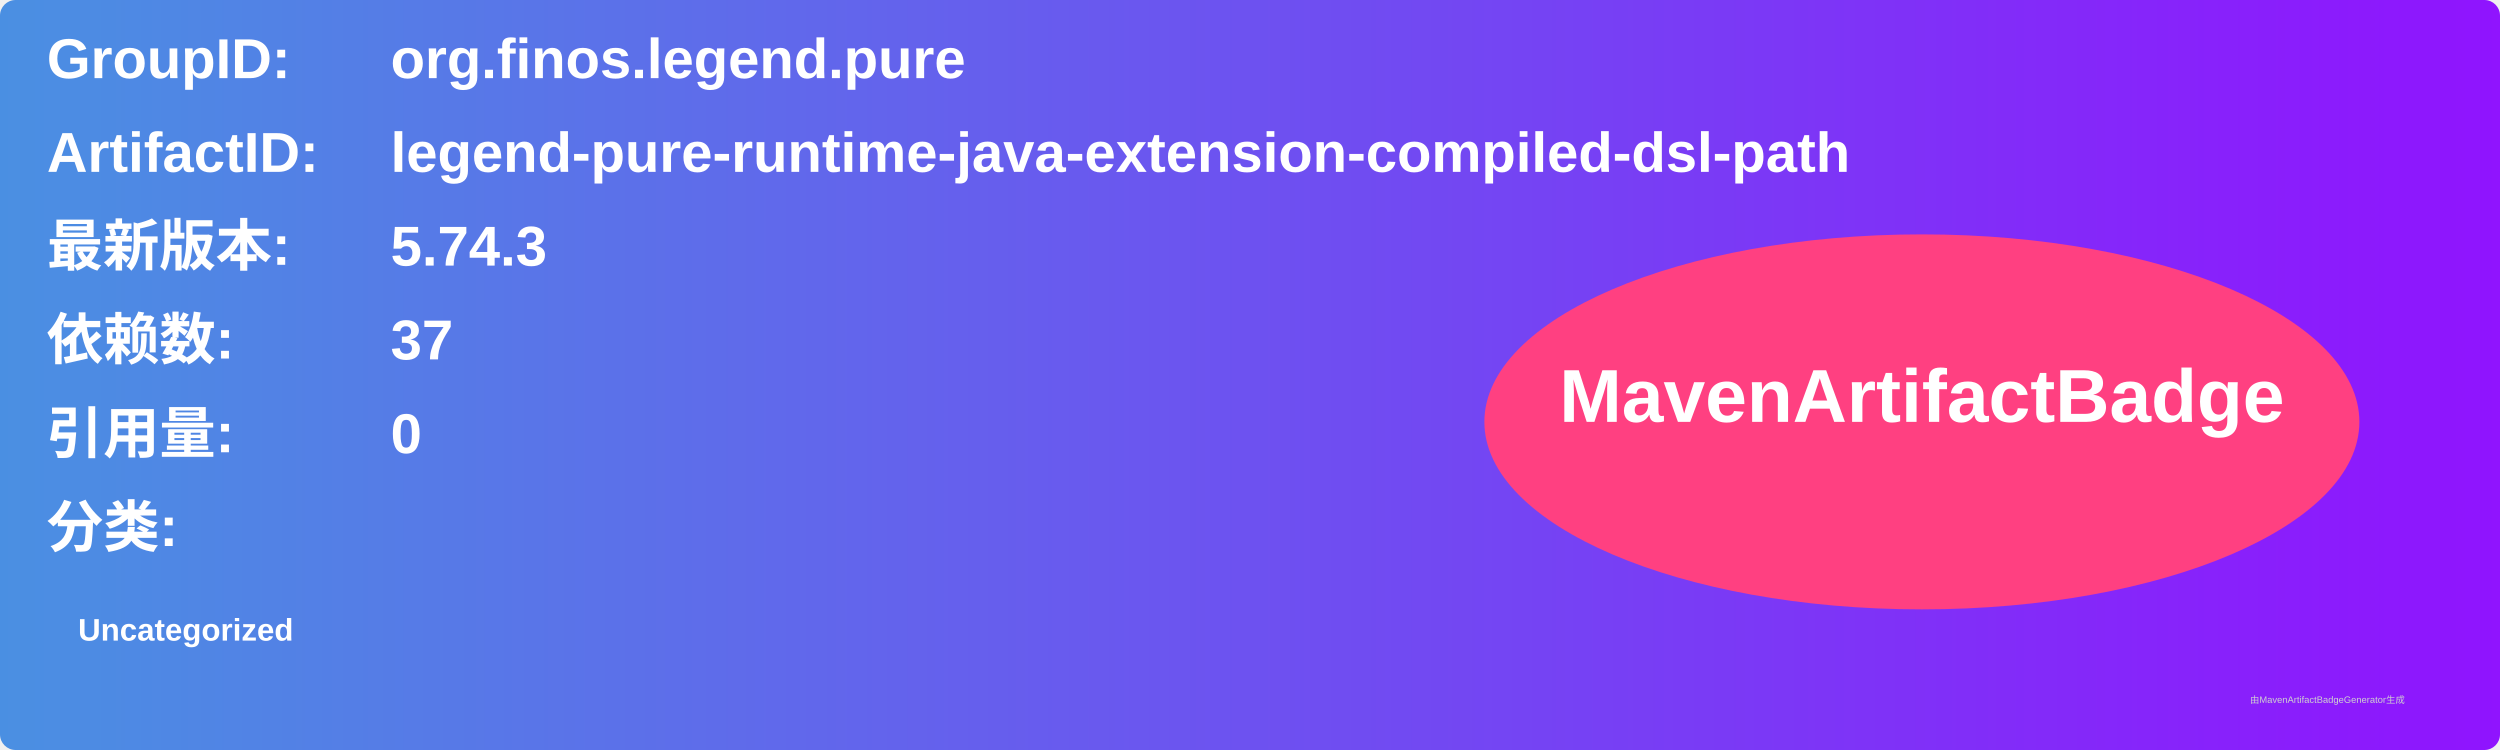
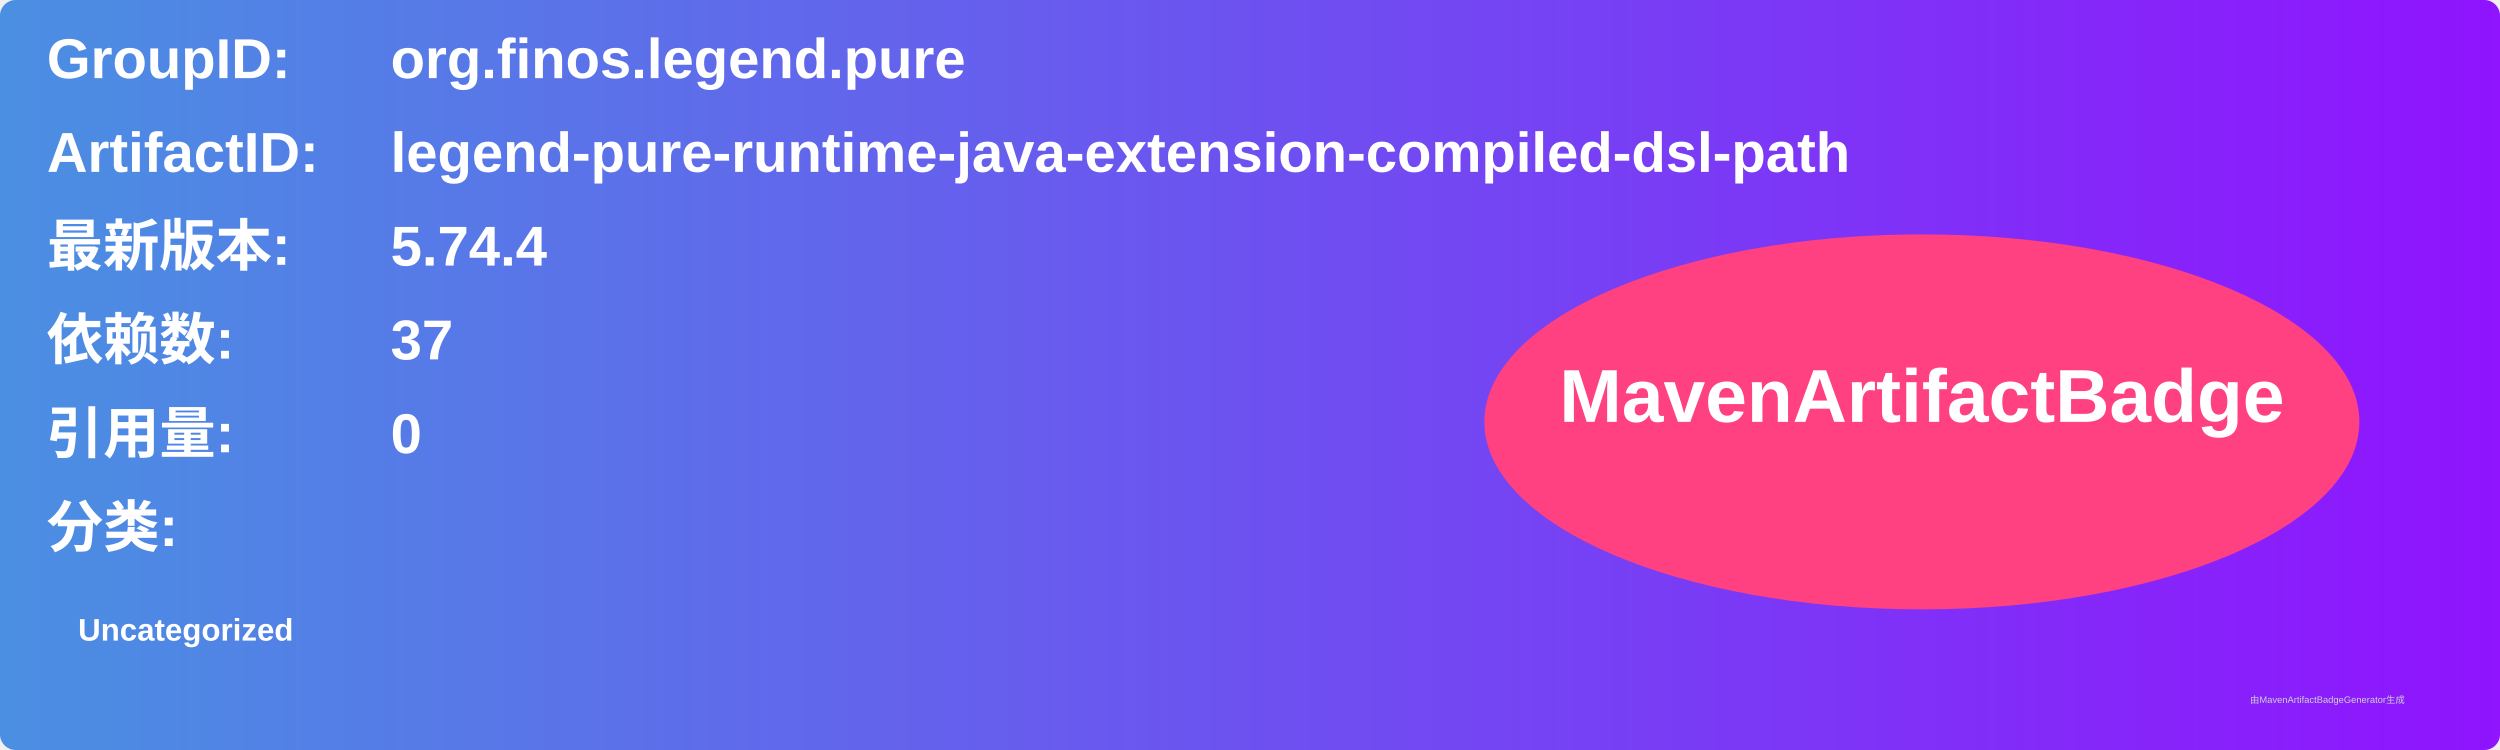
<svg xmlns="http://www.w3.org/2000/svg" width="800" height="240" viewBox="0 0 800 240">
  <linearGradient id="grad" x1="0%" y1="0%" x2="100%" y2="0%">
    <stop offset="0%" stop-color="#4a90e2" />
    <stop offset="100%" stop-color="#9013fe" />
  </linearGradient>
  <rect width="100%" height="100%" rx="5" ry="5" fill="url(#grad)" />
  <g transform="translate(15, 15)">
    <text x="0" y="10" font-family="Arial" font-size="18" fill="white" font-weight="bold" width="260">GroupID:</text>
    <text x="110" y="10" font-family="Arial" font-size="18" fill="white" font-weight="bold" width="460">org.finos.legend.pure</text>
    <text x="0" y="40" font-family="Arial" font-size="18" fill="white" font-weight="bold" width="260">ArtifactID:</text>
    <text x="110" y="40" font-family="Arial" font-size="18" fill="white" font-weight="bold" width="460">legend-pure-runtime-java-extension-compiled-dsl-path</text>
    <text x="0" y="70" font-family="Arial" font-size="18" fill="white" font-weight="bold">最新版本:</text>
    <text x="110" y="70" font-family="Arial" font-size="18" fill="white" font-weight="bold">
-       <tspan font-weight="bold">5.74.3</tspan>
+       <tspan font-weight="bold">5.74.4</tspan>
    </text>
    <text x="0" y="100" font-family="Arial" font-size="18" fill="white" font-weight="bold">依赖数: </text>
    <text x="110" y="100" font-family="Arial" font-size="18" fill="white">
      <tspan font-weight="bold">37</tspan>
    </text>
    <text x="0" y="130" font-family="Arial" font-size="18" fill="white" font-weight="bold">引用量: </text>
    <text x="110" y="130" font-family="Arial" font-size="18" fill="white">
      <tspan font-weight="bold">0</tspan>
    </text>
    <text x="0" y="160" font-family="Arial" font-size="18" fill="white" font-weight="bold">分类:</text>
    <text x="10" y="190" font-family="Arial" font-size="10" fill="white">
      <tspan font-weight="bold">Uncategorized</tspan>
    </text>
    <ellipse cx="600" cy="120" rx="140" ry="60" fill="#ff4081" />
    <text x="600" y="120" text-anchor="middle" font-family="Arial" font-size="24" fill="white" font-weight="bold">MavenArtifactBadge</text>
  </g>
  <text x="720" y="225" font-family="Arial" font-size="3" fill="#d0d0d0">由MavenArtifactBadgeGenerator生成</text>
</svg>
